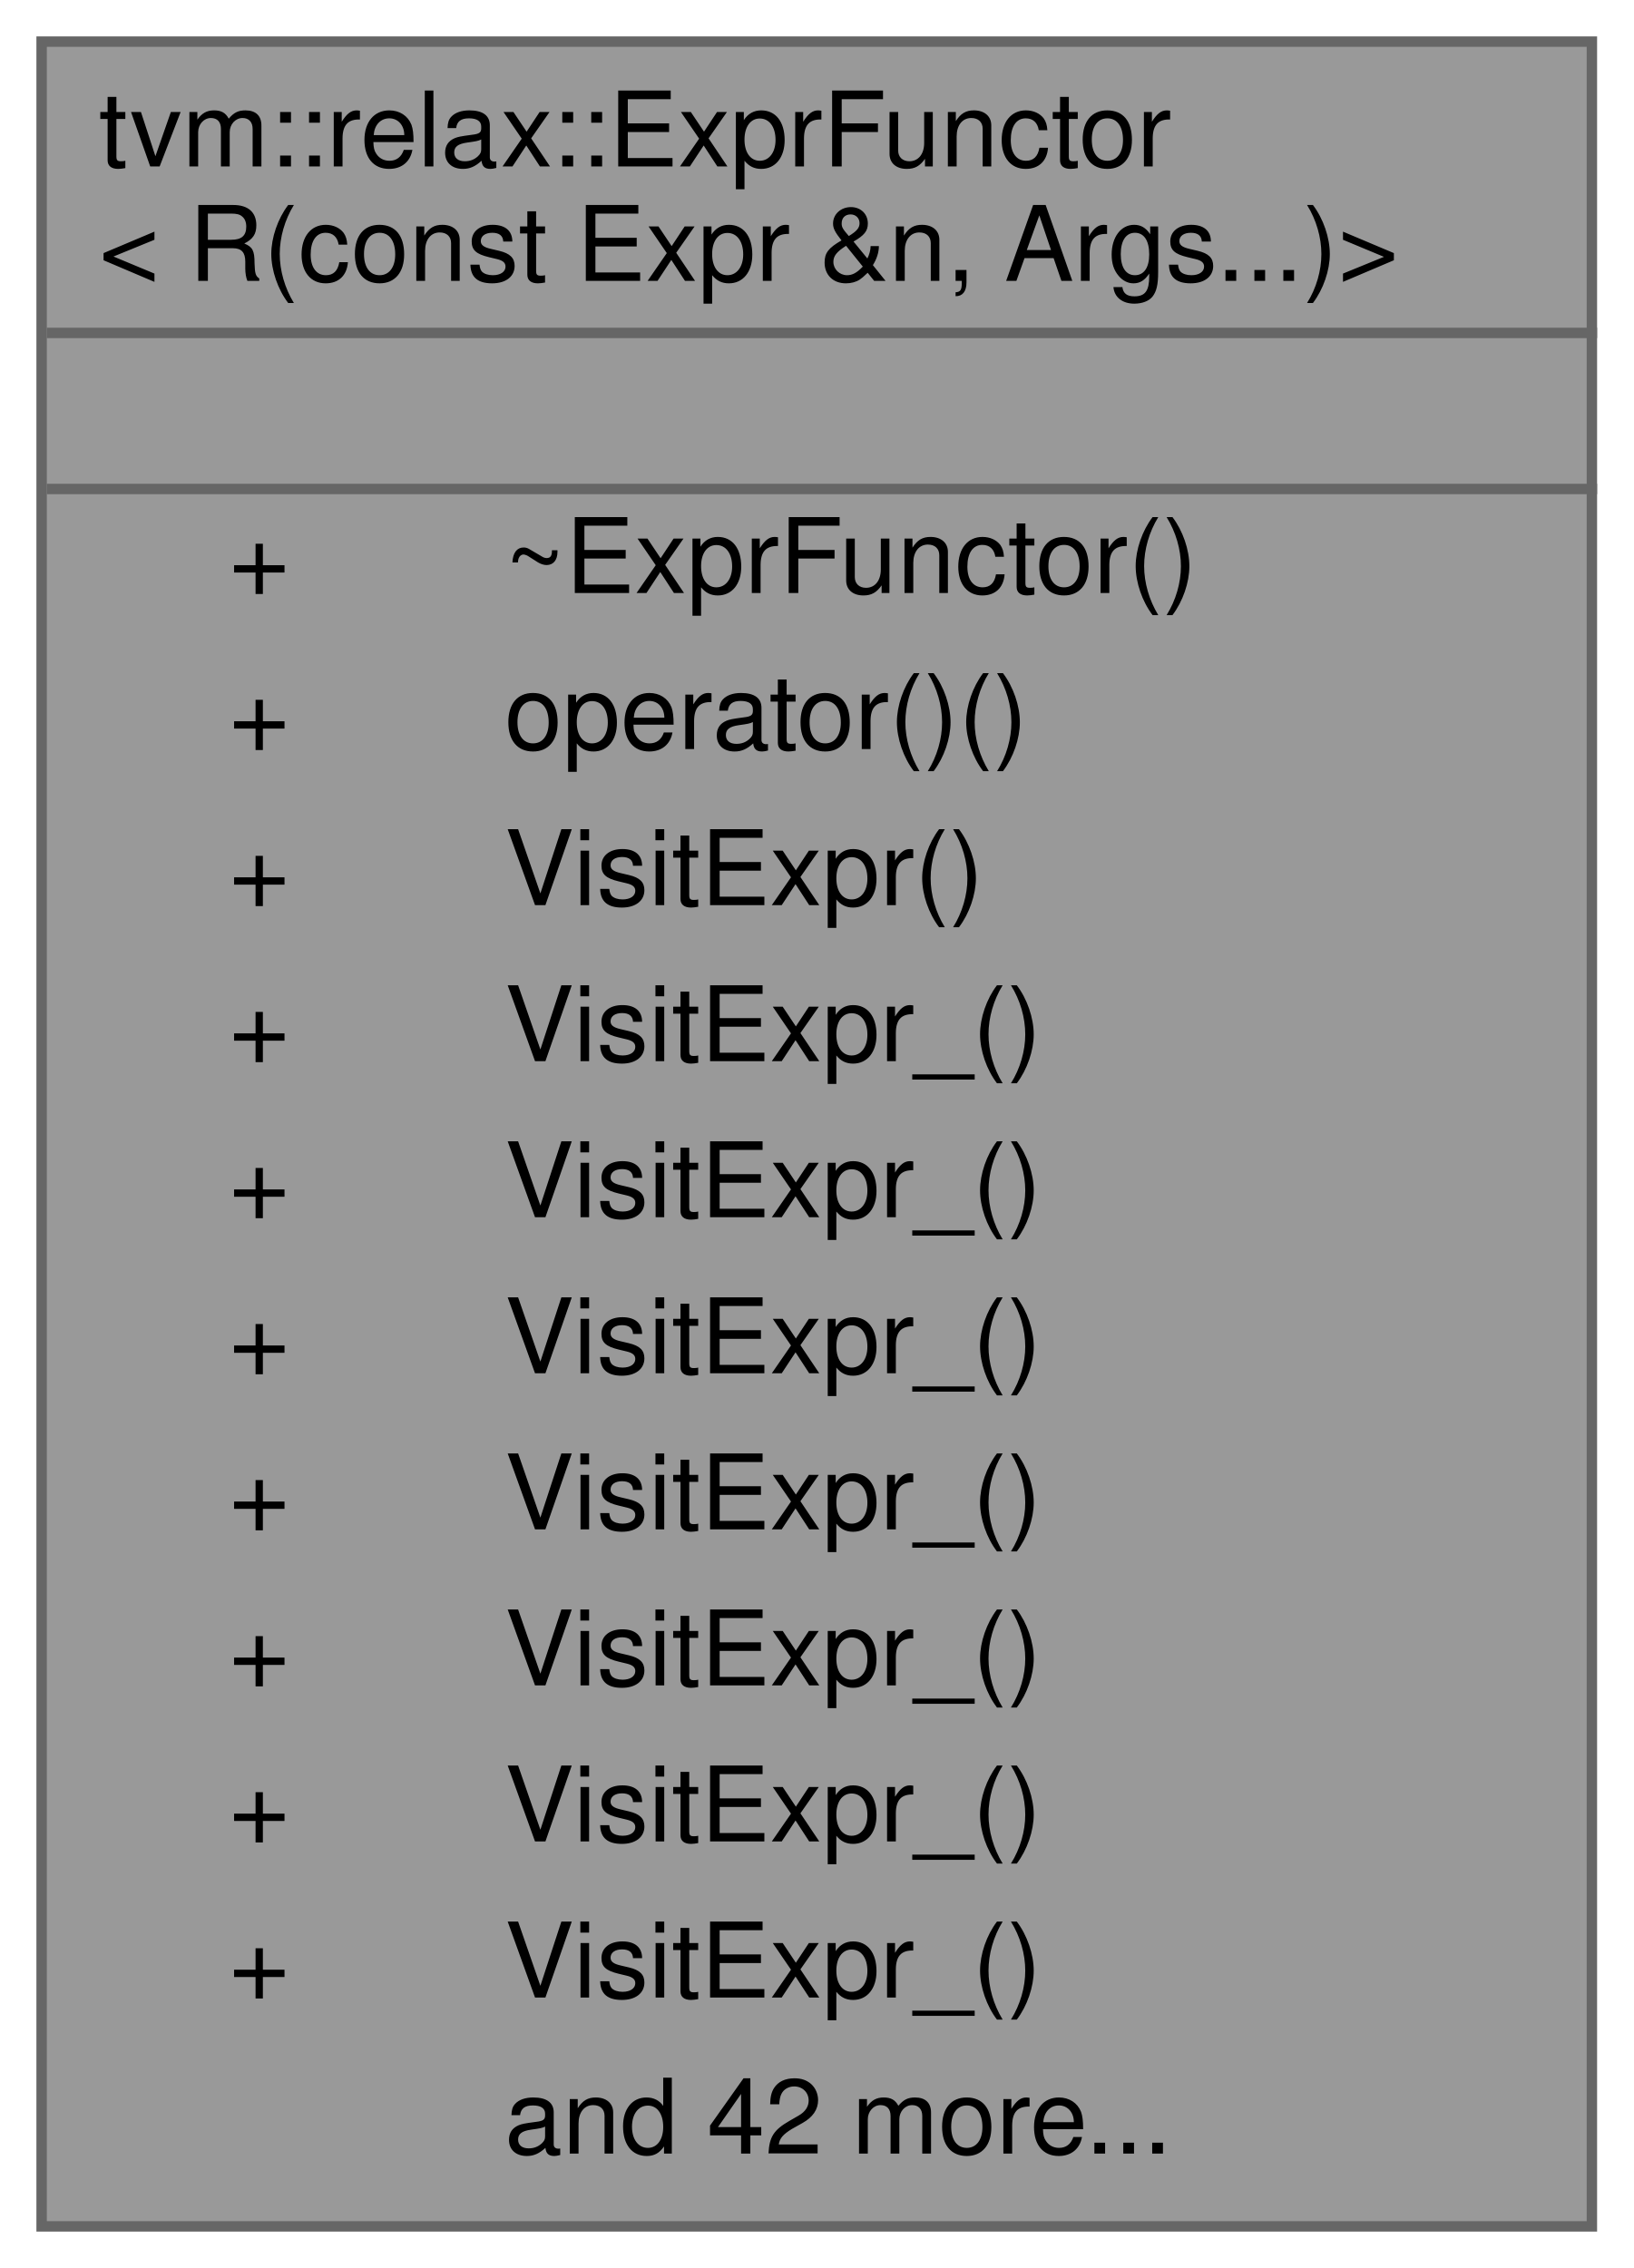
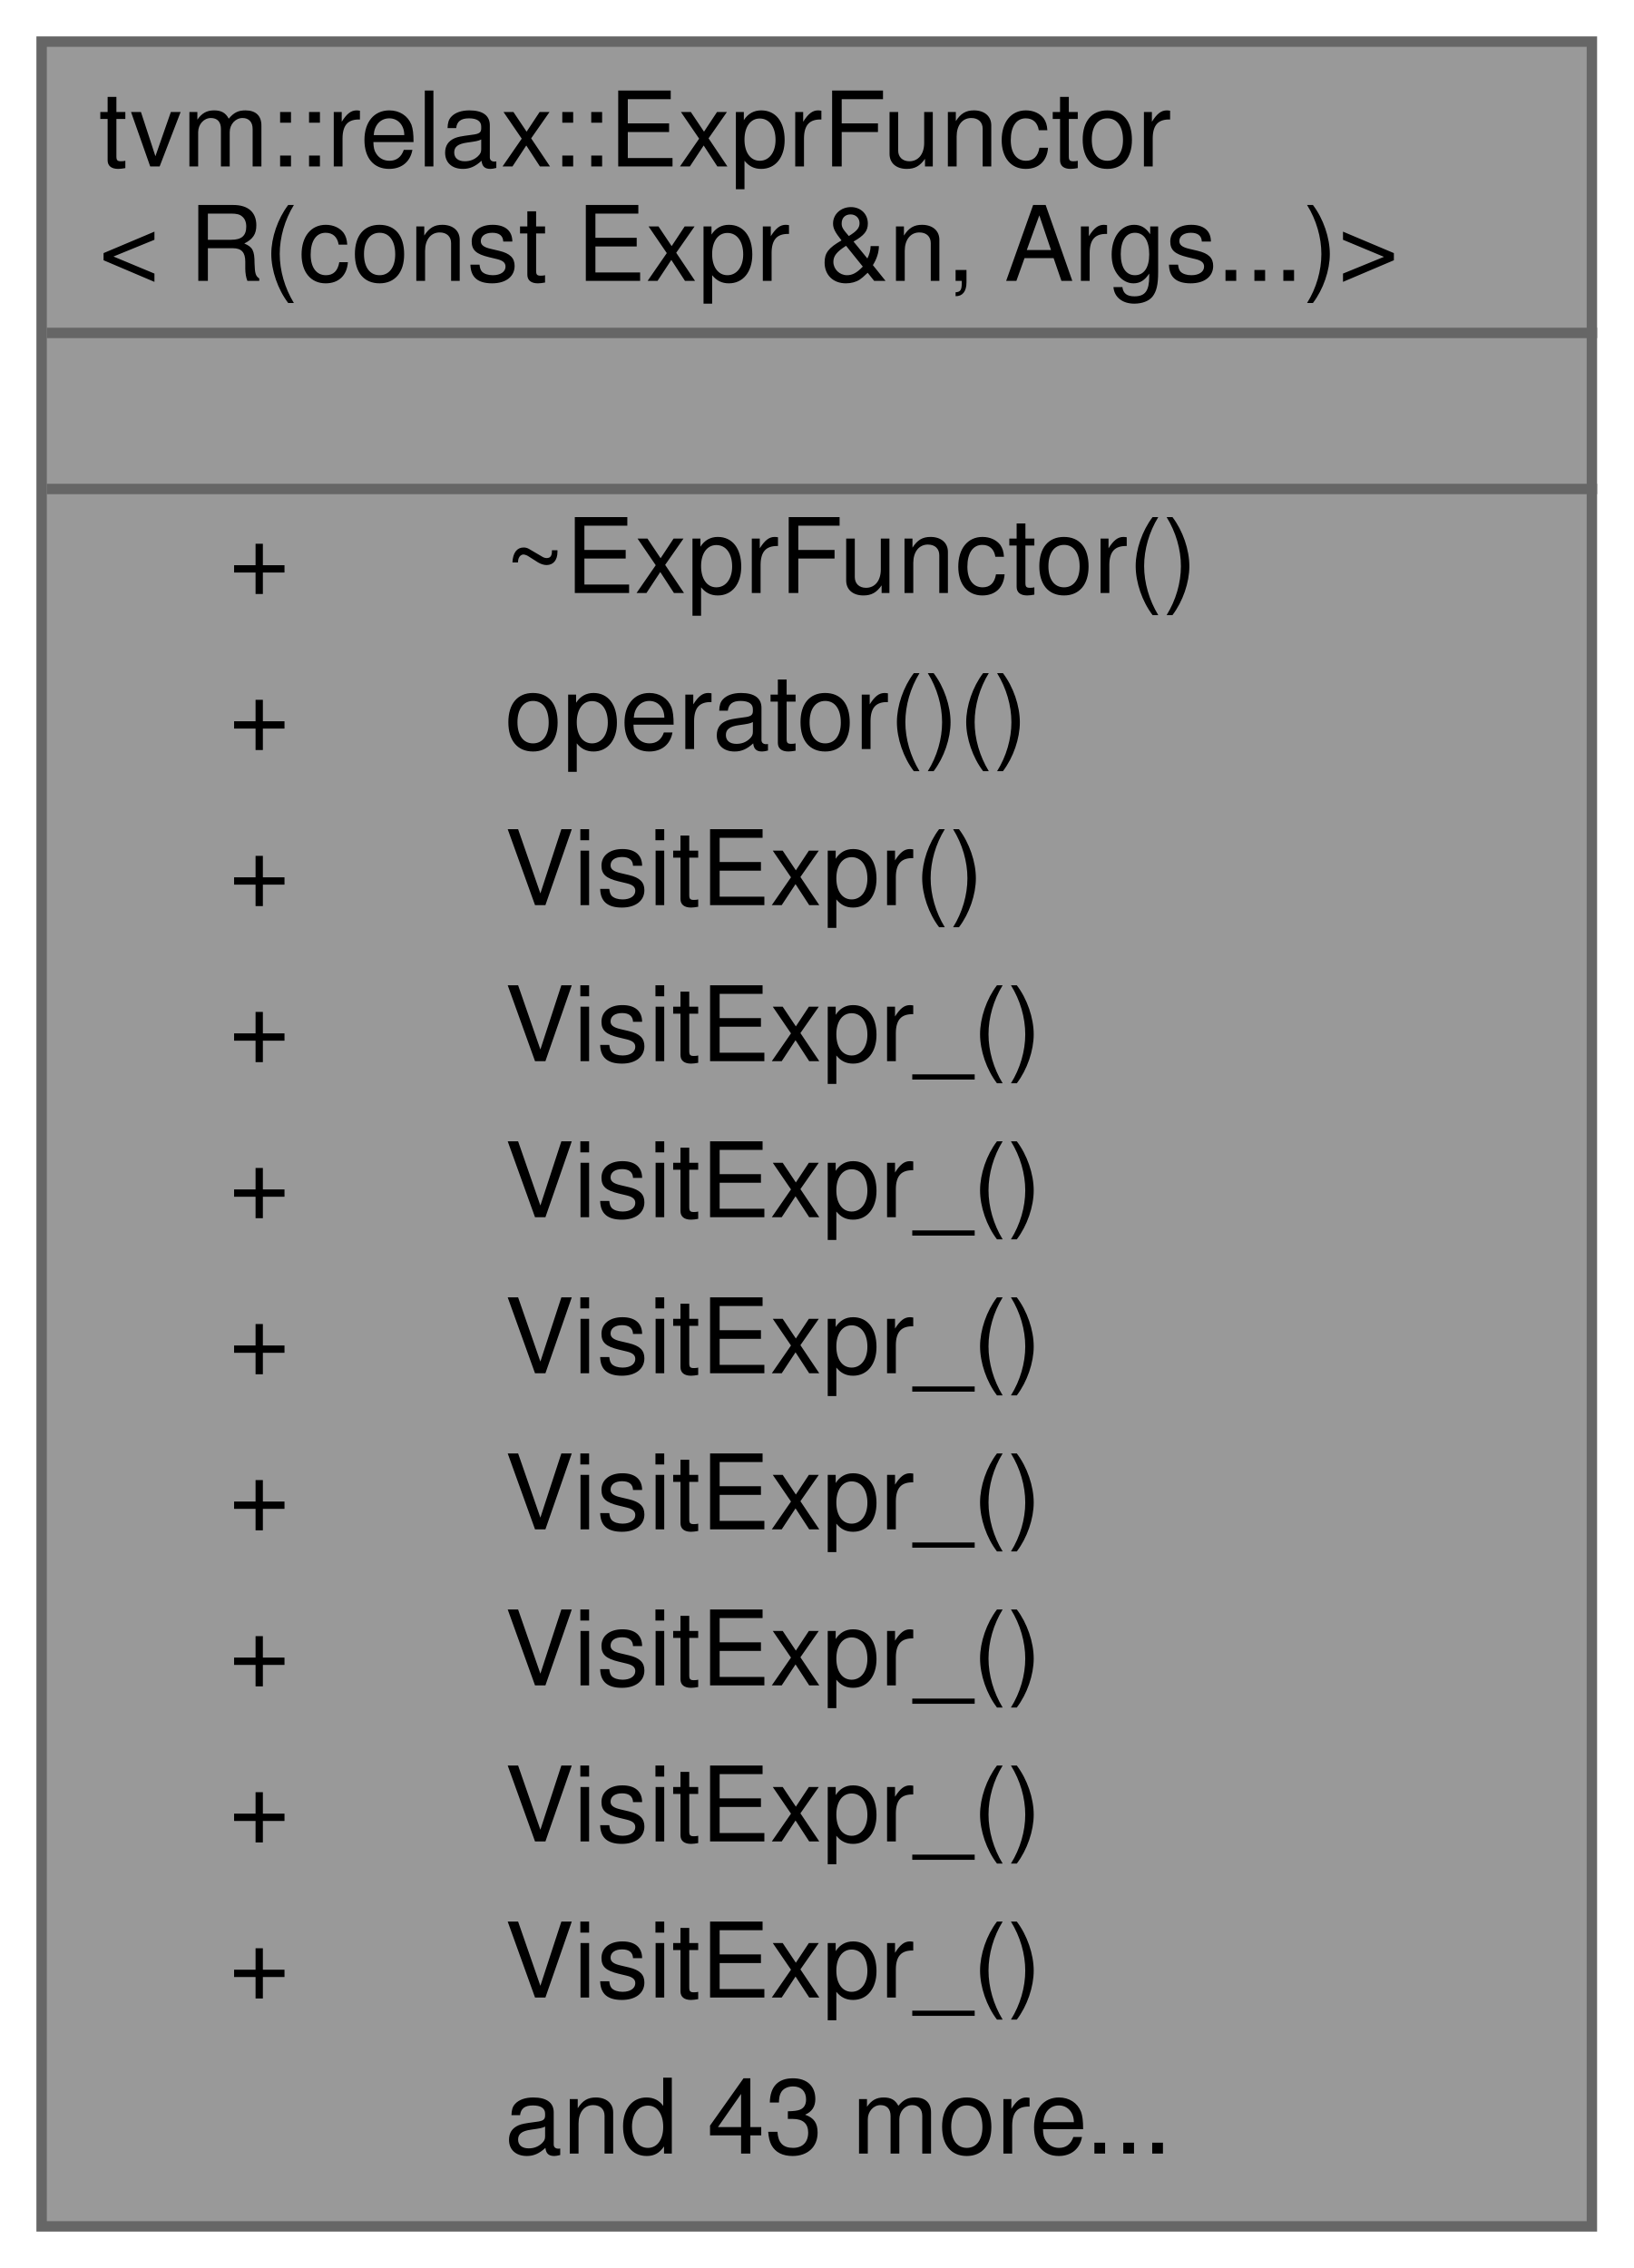
<svg xmlns="http://www.w3.org/2000/svg" xmlns:xlink="http://www.w3.org/1999/xlink" width="157pt" height="218pt" viewBox="0.00 0.00 157.00 218.00">
  <g id="graph0" class="graph" transform="scale(1 1) rotate(0) translate(4 214)">
    <g id="Node000001" class="node">
      <g id="a_Node000001">
        <a xlink:title=" ">
          <polygon fill="#999999" stroke="transparent" points="149,-210 0,-210 0,0 149,0 149,-210" />
          <text text-anchor="start" x="5.5" y="-198" font-family="Helvetica,sans-Serif" font-size="10.00">tvm::relax::ExprFunctor</text>
          <text text-anchor="start" x="5.5" y="-187" font-family="Helvetica,sans-Serif" font-size="10.00">&lt; R(const Expr &amp;n, Args...)&gt;</text>
          <text text-anchor="start" x="73" y="-172" font-family="Helvetica,sans-Serif" font-size="10.00"> </text>
          <text text-anchor="start" x="18" y="-157" font-family="Helvetica,sans-Serif" font-size="10.00">+</text>
          <text text-anchor="start" x="44.5" y="-157" font-family="Helvetica,sans-Serif" font-size="10.00">~ExprFunctor()</text>
          <text text-anchor="start" x="18" y="-142" font-family="Helvetica,sans-Serif" font-size="10.00">+</text>
          <text text-anchor="start" x="44.5" y="-142" font-family="Helvetica,sans-Serif" font-size="10.00">operator()()</text>
          <text text-anchor="start" x="18" y="-127" font-family="Helvetica,sans-Serif" font-size="10.00">+</text>
          <text text-anchor="start" x="44.5" y="-127" font-family="Helvetica,sans-Serif" font-size="10.00">VisitExpr()</text>
          <text text-anchor="start" x="18" y="-112" font-family="Helvetica,sans-Serif" font-size="10.00">+</text>
          <text text-anchor="start" x="44.5" y="-112" font-family="Helvetica,sans-Serif" font-size="10.00">VisitExpr_()</text>
          <text text-anchor="start" x="18" y="-97" font-family="Helvetica,sans-Serif" font-size="10.00">+</text>
          <text text-anchor="start" x="44.5" y="-97" font-family="Helvetica,sans-Serif" font-size="10.00">VisitExpr_()</text>
          <text text-anchor="start" x="18" y="-82" font-family="Helvetica,sans-Serif" font-size="10.00">+</text>
          <text text-anchor="start" x="44.5" y="-82" font-family="Helvetica,sans-Serif" font-size="10.00">VisitExpr_()</text>
          <text text-anchor="start" x="18" y="-67" font-family="Helvetica,sans-Serif" font-size="10.00">+</text>
          <text text-anchor="start" x="44.5" y="-67" font-family="Helvetica,sans-Serif" font-size="10.00">VisitExpr_()</text>
          <text text-anchor="start" x="18" y="-52" font-family="Helvetica,sans-Serif" font-size="10.00">+</text>
          <text text-anchor="start" x="44.5" y="-52" font-family="Helvetica,sans-Serif" font-size="10.00">VisitExpr_()</text>
          <text text-anchor="start" x="18" y="-37" font-family="Helvetica,sans-Serif" font-size="10.00">+</text>
          <text text-anchor="start" x="44.5" y="-37" font-family="Helvetica,sans-Serif" font-size="10.00">VisitExpr_()</text>
          <text text-anchor="start" x="18" y="-22" font-family="Helvetica,sans-Serif" font-size="10.00">+</text>
          <text text-anchor="start" x="44.5" y="-22" font-family="Helvetica,sans-Serif" font-size="10.00">VisitExpr_()</text>
-           <text text-anchor="start" x="44.5" y="-7" font-family="Helvetica,sans-Serif" font-size="10.00">and 42 more...</text>
+           <text text-anchor="start" x="44.5" y="-7" font-family="Helvetica,sans-Serif" font-size="10.00">and 43 more...</text>
          <polygon fill="#666666" stroke="#666666" points="0.5,-182 0.5,-182 149.5,-182 149.5,-182 0.5,-182" />
          <polygon fill="#666666" stroke="#666666" points="0.5,-167 0.5,-167 149.5,-167 149.5,-167 0.5,-167" />
          <polygon fill="none" stroke="#666666" points="0,0 0,-210 149,-210 149,0 0,0" />
        </a>
      </g>
    </g>
  </g>
</svg>
